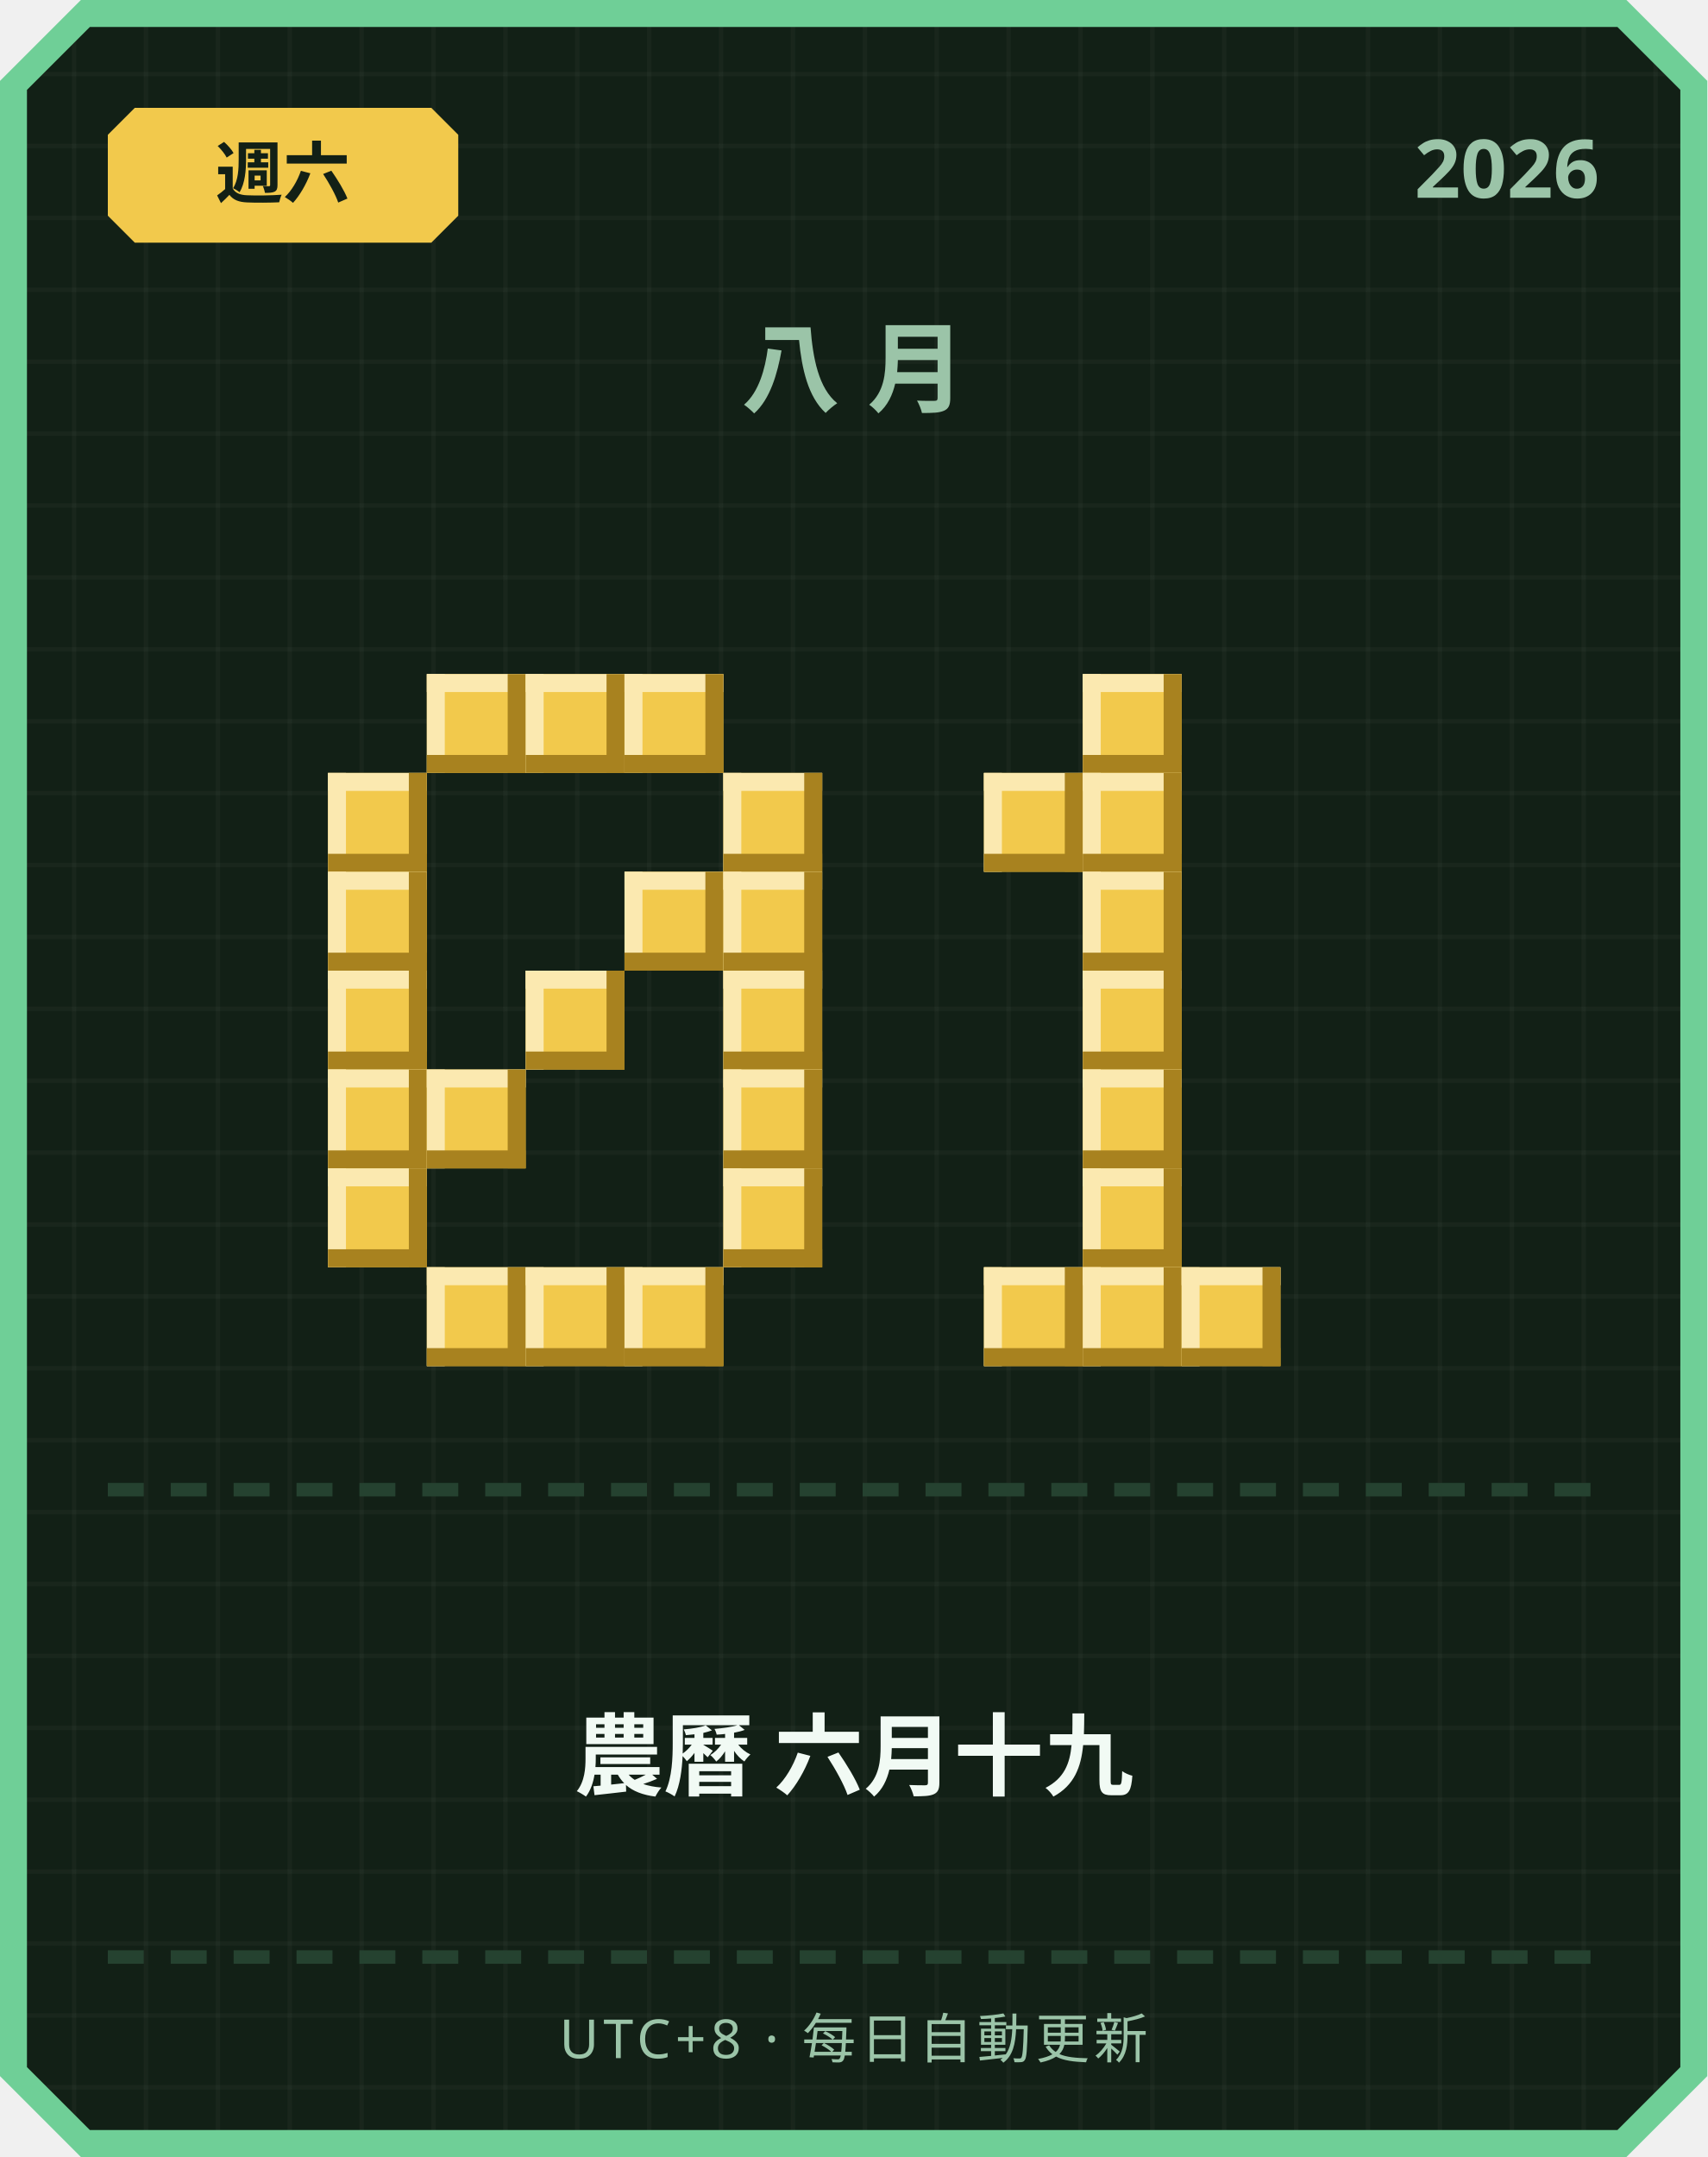
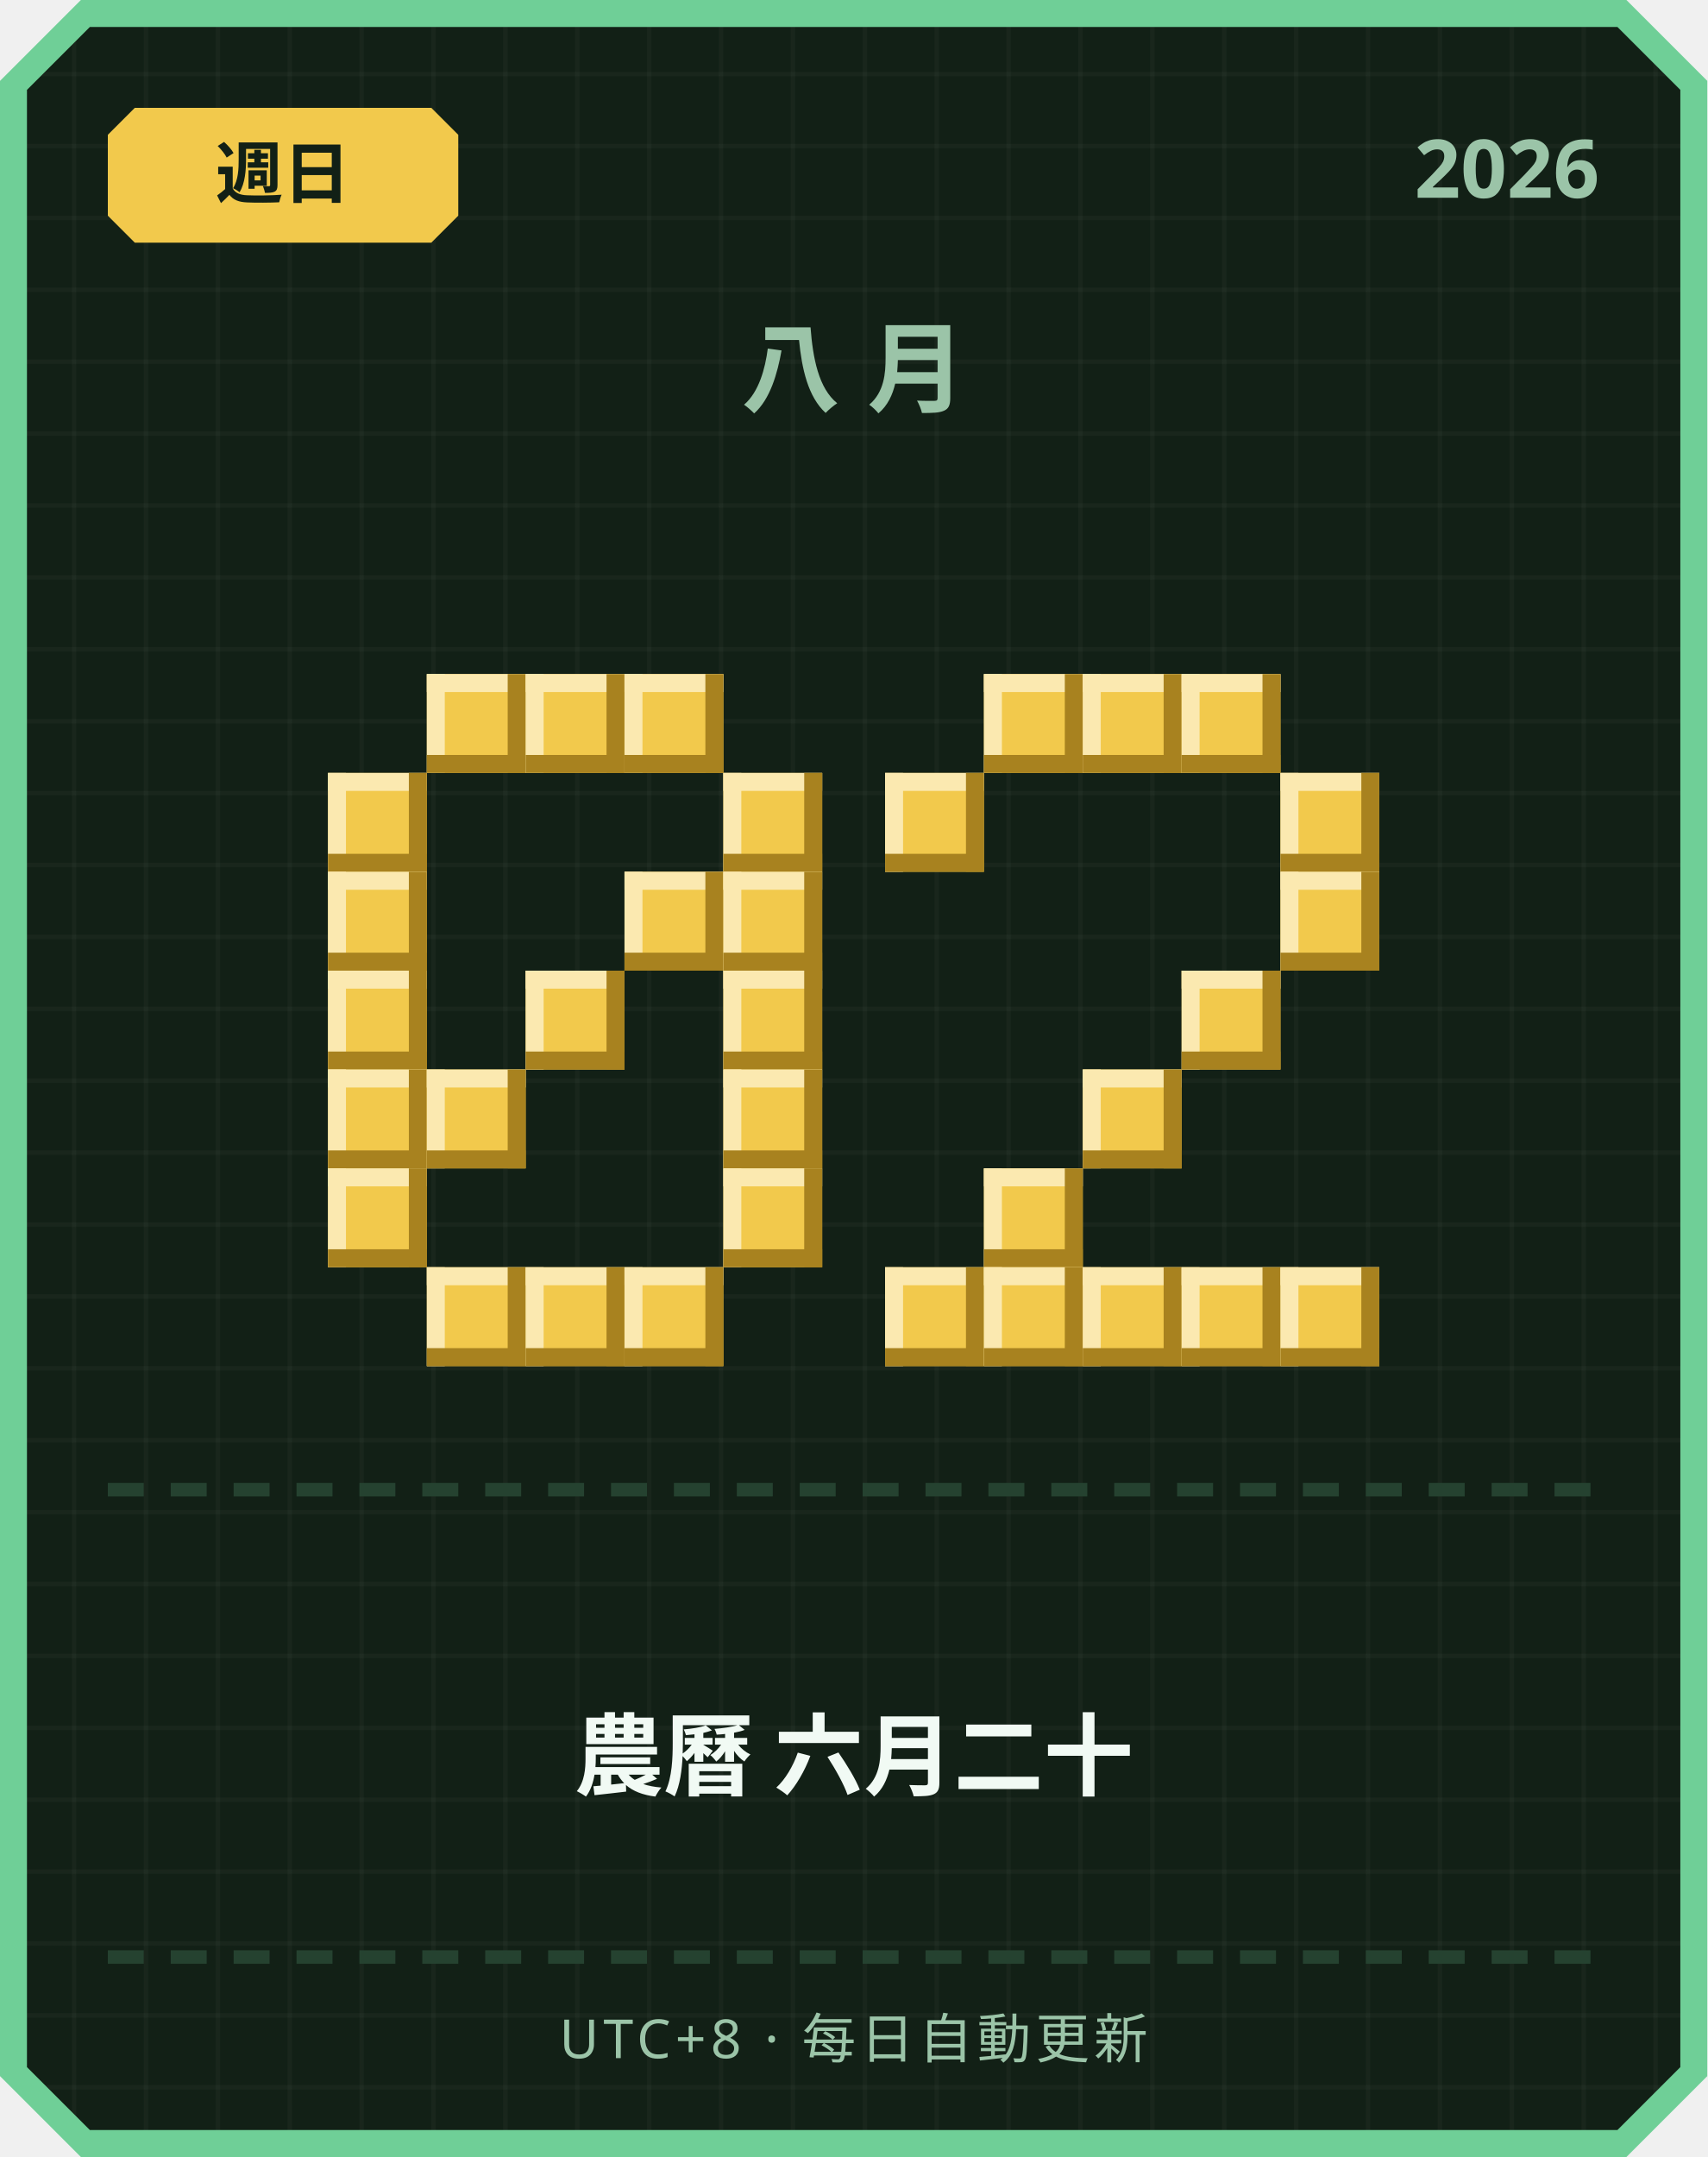
<svg xmlns="http://www.w3.org/2000/svg" width="380" height="480" viewBox="0 0 380 480">
  <defs>
    <pattern id="grid" width="16" height="16" patternUnits="userSpaceOnUse">
      <rect width="16" height="16" fill="#122016" />
      <rect width="1" height="16" fill="#ffffff" opacity="0.03" />
      <rect width="16" height="1" fill="#ffffff" opacity="0.03" />
    </pattern>
  </defs>
  <path d="M 18,0 L 362,0 L 380,18 L 380,462 L 362,480 L 18,480 L 0,462 L 0,18 Z" fill="#6fcf97" />
  <path d="M 20,6 L 360,6 L 374,20 L 374,460 L 360,474 L 20,474 L 6,460 L 6,20 Z" fill="url(#grid)" />
  <path d="M 30,24 L 96,24 L 102,30 L 102,48 L 96,54 L 30,54 L 24,48 L 24,30 Z" fill="#f2c94c" />
-   <text x="63" y="44" text-anchor="middle" font-family="'Segoe UI', sans-serif" font-size="15" font-weight="700" fill="#122016">週六</text>
+   <text x="63" y="44" text-anchor="middle" font-family="'Segoe UI', sans-serif" font-size="15" font-weight="700" fill="#122016">週日</text>
  <text x="356" y="44" text-anchor="end" font-family="'Segoe UI', sans-serif" font-size="18" font-weight="700" fill="#9bc4a8">2026</text>
  <text x="190" y="90" text-anchor="middle" font-family="'Segoe UI', sans-serif" font-size="22" font-weight="700" letter-spacing="6" fill="#9bc4a8">八月</text>
  <rect x="95" y="150" width="22" height="22" fill="#f2c94c" />
  <rect x="95" y="150" width="22" height="4" fill="#fbe9b0" />
  <rect x="95" y="150" width="4" height="22" fill="#fbe9b0" />
  <rect x="95" y="168" width="22" height="4" fill="#a8821f" />
  <rect x="113" y="150" width="4" height="22" fill="#a8821f" />
  <rect x="117" y="150" width="22" height="22" fill="#f2c94c" />
  <rect x="117" y="150" width="22" height="4" fill="#fbe9b0" />
  <rect x="117" y="150" width="4" height="22" fill="#fbe9b0" />
  <rect x="117" y="168" width="22" height="4" fill="#a8821f" />
  <rect x="135" y="150" width="4" height="22" fill="#a8821f" />
  <rect x="139" y="150" width="22" height="22" fill="#f2c94c" />
  <rect x="139" y="150" width="22" height="4" fill="#fbe9b0" />
  <rect x="139" y="150" width="4" height="22" fill="#fbe9b0" />
  <rect x="139" y="168" width="22" height="4" fill="#a8821f" />
  <rect x="157" y="150" width="4" height="22" fill="#a8821f" />
  <rect x="73" y="172" width="22" height="22" fill="#f2c94c" />
  <rect x="73" y="172" width="22" height="4" fill="#fbe9b0" />
  <rect x="73" y="172" width="4" height="22" fill="#fbe9b0" />
  <rect x="73" y="190" width="22" height="4" fill="#a8821f" />
  <rect x="91" y="172" width="4" height="22" fill="#a8821f" />
  <rect x="161" y="172" width="22" height="22" fill="#f2c94c" />
  <rect x="161" y="172" width="22" height="4" fill="#fbe9b0" />
  <rect x="161" y="172" width="4" height="22" fill="#fbe9b0" />
  <rect x="161" y="190" width="22" height="4" fill="#a8821f" />
  <rect x="179" y="172" width="4" height="22" fill="#a8821f" />
  <rect x="73" y="194" width="22" height="22" fill="#f2c94c" />
  <rect x="73" y="194" width="22" height="4" fill="#fbe9b0" />
  <rect x="73" y="194" width="4" height="22" fill="#fbe9b0" />
  <rect x="73" y="212" width="22" height="4" fill="#a8821f" />
  <rect x="91" y="194" width="4" height="22" fill="#a8821f" />
  <rect x="139" y="194" width="22" height="22" fill="#f2c94c" />
  <rect x="139" y="194" width="22" height="4" fill="#fbe9b0" />
  <rect x="139" y="194" width="4" height="22" fill="#fbe9b0" />
  <rect x="139" y="212" width="22" height="4" fill="#a8821f" />
  <rect x="157" y="194" width="4" height="22" fill="#a8821f" />
  <rect x="161" y="194" width="22" height="22" fill="#f2c94c" />
  <rect x="161" y="194" width="22" height="4" fill="#fbe9b0" />
  <rect x="161" y="194" width="4" height="22" fill="#fbe9b0" />
  <rect x="161" y="212" width="22" height="4" fill="#a8821f" />
  <rect x="179" y="194" width="4" height="22" fill="#a8821f" />
  <rect x="73" y="216" width="22" height="22" fill="#f2c94c" />
  <rect x="73" y="216" width="22" height="4" fill="#fbe9b0" />
  <rect x="73" y="216" width="4" height="22" fill="#fbe9b0" />
  <rect x="73" y="234" width="22" height="4" fill="#a8821f" />
  <rect x="91" y="216" width="4" height="22" fill="#a8821f" />
  <rect x="117" y="216" width="22" height="22" fill="#f2c94c" />
  <rect x="117" y="216" width="22" height="4" fill="#fbe9b0" />
  <rect x="117" y="216" width="4" height="22" fill="#fbe9b0" />
  <rect x="117" y="234" width="22" height="4" fill="#a8821f" />
  <rect x="135" y="216" width="4" height="22" fill="#a8821f" />
  <rect x="161" y="216" width="22" height="22" fill="#f2c94c" />
  <rect x="161" y="216" width="22" height="4" fill="#fbe9b0" />
  <rect x="161" y="216" width="4" height="22" fill="#fbe9b0" />
  <rect x="161" y="234" width="22" height="4" fill="#a8821f" />
  <rect x="179" y="216" width="4" height="22" fill="#a8821f" />
  <rect x="73" y="238" width="22" height="22" fill="#f2c94c" />
  <rect x="73" y="238" width="22" height="4" fill="#fbe9b0" />
  <rect x="73" y="238" width="4" height="22" fill="#fbe9b0" />
  <rect x="73" y="256" width="22" height="4" fill="#a8821f" />
  <rect x="91" y="238" width="4" height="22" fill="#a8821f" />
  <rect x="95" y="238" width="22" height="22" fill="#f2c94c" />
  <rect x="95" y="238" width="22" height="4" fill="#fbe9b0" />
  <rect x="95" y="238" width="4" height="22" fill="#fbe9b0" />
  <rect x="95" y="256" width="22" height="4" fill="#a8821f" />
  <rect x="113" y="238" width="4" height="22" fill="#a8821f" />
  <rect x="161" y="238" width="22" height="22" fill="#f2c94c" />
  <rect x="161" y="238" width="22" height="4" fill="#fbe9b0" />
  <rect x="161" y="238" width="4" height="22" fill="#fbe9b0" />
  <rect x="161" y="256" width="22" height="4" fill="#a8821f" />
  <rect x="179" y="238" width="4" height="22" fill="#a8821f" />
  <rect x="73" y="260" width="22" height="22" fill="#f2c94c" />
  <rect x="73" y="260" width="22" height="4" fill="#fbe9b0" />
  <rect x="73" y="260" width="4" height="22" fill="#fbe9b0" />
  <rect x="73" y="278" width="22" height="4" fill="#a8821f" />
  <rect x="91" y="260" width="4" height="22" fill="#a8821f" />
  <rect x="161" y="260" width="22" height="22" fill="#f2c94c" />
  <rect x="161" y="260" width="22" height="4" fill="#fbe9b0" />
  <rect x="161" y="260" width="4" height="22" fill="#fbe9b0" />
  <rect x="161" y="278" width="22" height="4" fill="#a8821f" />
  <rect x="179" y="260" width="4" height="22" fill="#a8821f" />
  <rect x="95" y="282" width="22" height="22" fill="#f2c94c" />
  <rect x="95" y="282" width="22" height="4" fill="#fbe9b0" />
  <rect x="95" y="282" width="4" height="22" fill="#fbe9b0" />
  <rect x="95" y="300" width="22" height="4" fill="#a8821f" />
  <rect x="113" y="282" width="4" height="22" fill="#a8821f" />
  <rect x="117" y="282" width="22" height="22" fill="#f2c94c" />
  <rect x="117" y="282" width="22" height="4" fill="#fbe9b0" />
  <rect x="117" y="282" width="4" height="22" fill="#fbe9b0" />
  <rect x="117" y="300" width="22" height="4" fill="#a8821f" />
  <rect x="135" y="282" width="4" height="22" fill="#a8821f" />
  <rect x="139" y="282" width="22" height="22" fill="#f2c94c" />
  <rect x="139" y="282" width="22" height="4" fill="#fbe9b0" />
  <rect x="139" y="282" width="4" height="22" fill="#fbe9b0" />
  <rect x="139" y="300" width="22" height="4" fill="#a8821f" />
  <rect x="157" y="282" width="4" height="22" fill="#a8821f" />
+   <rect x="219" y="150" width="22" height="22" fill="#f2c94c" />
+   <rect x="219" y="150" width="22" height="4" fill="#fbe9b0" />
+   <rect x="219" y="150" width="4" height="22" fill="#fbe9b0" />
+   <rect x="219" y="168" width="22" height="4" fill="#a8821f" />
+   <rect x="237" y="150" width="4" height="22" fill="#a8821f" />
  <rect x="241" y="150" width="22" height="22" fill="#f2c94c" />
  <rect x="241" y="150" width="22" height="4" fill="#fbe9b0" />
  <rect x="241" y="150" width="4" height="22" fill="#fbe9b0" />
  <rect x="241" y="168" width="22" height="4" fill="#a8821f" />
  <rect x="259" y="150" width="4" height="22" fill="#a8821f" />
-   <rect x="219" y="172" width="22" height="22" fill="#f2c94c" />
-   <rect x="219" y="172" width="22" height="4" fill="#fbe9b0" />
-   <rect x="219" y="172" width="4" height="22" fill="#fbe9b0" />
-   <rect x="219" y="190" width="22" height="4" fill="#a8821f" />
-   <rect x="237" y="172" width="4" height="22" fill="#a8821f" />
-   <rect x="241" y="172" width="22" height="22" fill="#f2c94c" />
-   <rect x="241" y="172" width="22" height="4" fill="#fbe9b0" />
-   <rect x="241" y="172" width="4" height="22" fill="#fbe9b0" />
-   <rect x="241" y="190" width="22" height="4" fill="#a8821f" />
-   <rect x="259" y="172" width="4" height="22" fill="#a8821f" />
-   <rect x="241" y="194" width="22" height="22" fill="#f2c94c" />
-   <rect x="241" y="194" width="22" height="4" fill="#fbe9b0" />
-   <rect x="241" y="194" width="4" height="22" fill="#fbe9b0" />
-   <rect x="241" y="212" width="22" height="4" fill="#a8821f" />
-   <rect x="259" y="194" width="4" height="22" fill="#a8821f" />
-   <rect x="241" y="216" width="22" height="22" fill="#f2c94c" />
-   <rect x="241" y="216" width="22" height="4" fill="#fbe9b0" />
-   <rect x="241" y="216" width="4" height="22" fill="#fbe9b0" />
-   <rect x="241" y="234" width="22" height="4" fill="#a8821f" />
-   <rect x="259" y="216" width="4" height="22" fill="#a8821f" />
+   <rect x="263" y="150" width="22" height="22" fill="#f2c94c" />
+   <rect x="263" y="150" width="22" height="4" fill="#fbe9b0" />
+   <rect x="263" y="150" width="4" height="22" fill="#fbe9b0" />
+   <rect x="263" y="168" width="22" height="4" fill="#a8821f" />
+   <rect x="281" y="150" width="4" height="22" fill="#a8821f" />
+   <rect x="197" y="172" width="22" height="22" fill="#f2c94c" />
+   <rect x="197" y="172" width="22" height="4" fill="#fbe9b0" />
+   <rect x="197" y="172" width="4" height="22" fill="#fbe9b0" />
+   <rect x="197" y="190" width="22" height="4" fill="#a8821f" />
+   <rect x="215" y="172" width="4" height="22" fill="#a8821f" />
+   <rect x="285" y="172" width="22" height="22" fill="#f2c94c" />
+   <rect x="285" y="172" width="22" height="4" fill="#fbe9b0" />
+   <rect x="285" y="172" width="4" height="22" fill="#fbe9b0" />
+   <rect x="285" y="190" width="22" height="4" fill="#a8821f" />
+   <rect x="303" y="172" width="4" height="22" fill="#a8821f" />
+   <rect x="285" y="194" width="22" height="22" fill="#f2c94c" />
+   <rect x="285" y="194" width="22" height="4" fill="#fbe9b0" />
+   <rect x="285" y="194" width="4" height="22" fill="#fbe9b0" />
+   <rect x="285" y="212" width="22" height="4" fill="#a8821f" />
+   <rect x="303" y="194" width="4" height="22" fill="#a8821f" />
+   <rect x="263" y="216" width="22" height="22" fill="#f2c94c" />
+   <rect x="263" y="216" width="22" height="4" fill="#fbe9b0" />
+   <rect x="263" y="216" width="4" height="22" fill="#fbe9b0" />
+   <rect x="263" y="234" width="22" height="4" fill="#a8821f" />
+   <rect x="281" y="216" width="4" height="22" fill="#a8821f" />
  <rect x="241" y="238" width="22" height="22" fill="#f2c94c" />
  <rect x="241" y="238" width="22" height="4" fill="#fbe9b0" />
  <rect x="241" y="238" width="4" height="22" fill="#fbe9b0" />
  <rect x="241" y="256" width="22" height="4" fill="#a8821f" />
  <rect x="259" y="238" width="4" height="22" fill="#a8821f" />
-   <rect x="241" y="260" width="22" height="22" fill="#f2c94c" />
-   <rect x="241" y="260" width="22" height="4" fill="#fbe9b0" />
-   <rect x="241" y="260" width="4" height="22" fill="#fbe9b0" />
-   <rect x="241" y="278" width="22" height="4" fill="#a8821f" />
-   <rect x="259" y="260" width="4" height="22" fill="#a8821f" />
+   <rect x="219" y="260" width="22" height="22" fill="#f2c94c" />
+   <rect x="219" y="260" width="22" height="4" fill="#fbe9b0" />
+   <rect x="219" y="260" width="4" height="22" fill="#fbe9b0" />
+   <rect x="219" y="278" width="22" height="4" fill="#a8821f" />
+   <rect x="237" y="260" width="4" height="22" fill="#a8821f" />
+   <rect x="197" y="282" width="22" height="22" fill="#f2c94c" />
+   <rect x="197" y="282" width="22" height="4" fill="#fbe9b0" />
+   <rect x="197" y="282" width="4" height="22" fill="#fbe9b0" />
+   <rect x="197" y="300" width="22" height="4" fill="#a8821f" />
+   <rect x="215" y="282" width="4" height="22" fill="#a8821f" />
  <rect x="219" y="282" width="22" height="22" fill="#f2c94c" />
  <rect x="219" y="282" width="22" height="4" fill="#fbe9b0" />
  <rect x="219" y="282" width="4" height="22" fill="#fbe9b0" />
  <rect x="219" y="300" width="22" height="4" fill="#a8821f" />
  <rect x="237" y="282" width="4" height="22" fill="#a8821f" />
  <rect x="241" y="282" width="22" height="22" fill="#f2c94c" />
  <rect x="241" y="282" width="22" height="4" fill="#fbe9b0" />
  <rect x="241" y="282" width="4" height="22" fill="#fbe9b0" />
  <rect x="241" y="300" width="22" height="4" fill="#a8821f" />
  <rect x="259" y="282" width="4" height="22" fill="#a8821f" />
  <rect x="263" y="282" width="22" height="22" fill="#f2c94c" />
  <rect x="263" y="282" width="22" height="4" fill="#fbe9b0" />
  <rect x="263" y="282" width="4" height="22" fill="#fbe9b0" />
  <rect x="263" y="300" width="22" height="4" fill="#a8821f" />
  <rect x="281" y="282" width="4" height="22" fill="#a8821f" />
+   <rect x="285" y="282" width="22" height="22" fill="#f2c94c" />
+   <rect x="285" y="282" width="22" height="4" fill="#fbe9b0" />
+   <rect x="285" y="282" width="4" height="22" fill="#fbe9b0" />
+   <rect x="285" y="300" width="22" height="4" fill="#a8821f" />
+   <rect x="303" y="282" width="4" height="22" fill="#a8821f" />
  <rect x="24" y="330" width="8" height="3" fill="#254230" />
  <rect x="38" y="330" width="8" height="3" fill="#254230" />
  <rect x="52" y="330" width="8" height="3" fill="#254230" />
  <rect x="66" y="330" width="8" height="3" fill="#254230" />
  <rect x="80" y="330" width="8" height="3" fill="#254230" />
  <rect x="94" y="330" width="8" height="3" fill="#254230" />
  <rect x="108" y="330" width="8" height="3" fill="#254230" />
  <rect x="122" y="330" width="8" height="3" fill="#254230" />
  <rect x="136" y="330" width="8" height="3" fill="#254230" />
  <rect x="150" y="330" width="8" height="3" fill="#254230" />
  <rect x="164" y="330" width="8" height="3" fill="#254230" />
  <rect x="178" y="330" width="8" height="3" fill="#254230" />
  <rect x="192" y="330" width="8" height="3" fill="#254230" />
  <rect x="206" y="330" width="8" height="3" fill="#254230" />
  <rect x="220" y="330" width="8" height="3" fill="#254230" />
  <rect x="234" y="330" width="8" height="3" fill="#254230" />
  <rect x="248" y="330" width="8" height="3" fill="#254230" />
  <rect x="262" y="330" width="8" height="3" fill="#254230" />
  <rect x="276" y="330" width="8" height="3" fill="#254230" />
  <rect x="290" y="330" width="8" height="3" fill="#254230" />
  <rect x="304" y="330" width="8" height="3" fill="#254230" />
  <rect x="318" y="330" width="8" height="3" fill="#254230" />
  <rect x="332" y="330" width="8" height="3" fill="#254230" />
  <rect x="346" y="330" width="8" height="3" fill="#254230" />
-   <text x="190" y="398" text-anchor="middle" font-family="'Segoe UI', 'Microsoft JhengHei', sans-serif" font-size="20" font-weight="700" fill="#f1faf4">農曆 六月十九</text>
+   <text x="190" y="398" text-anchor="middle" font-family="'Segoe UI', 'Microsoft JhengHei', sans-serif" font-size="20" font-weight="700" fill="#f1faf4">農曆 六月二十</text>
  <rect x="24" y="434" width="8" height="3" fill="#254230" />
  <rect x="38" y="434" width="8" height="3" fill="#254230" />
  <rect x="52" y="434" width="8" height="3" fill="#254230" />
  <rect x="66" y="434" width="8" height="3" fill="#254230" />
  <rect x="80" y="434" width="8" height="3" fill="#254230" />
  <rect x="94" y="434" width="8" height="3" fill="#254230" />
  <rect x="108" y="434" width="8" height="3" fill="#254230" />
  <rect x="122" y="434" width="8" height="3" fill="#254230" />
  <rect x="136" y="434" width="8" height="3" fill="#254230" />
  <rect x="150" y="434" width="8" height="3" fill="#254230" />
  <rect x="164" y="434" width="8" height="3" fill="#254230" />
  <rect x="178" y="434" width="8" height="3" fill="#254230" />
  <rect x="192" y="434" width="8" height="3" fill="#254230" />
  <rect x="206" y="434" width="8" height="3" fill="#254230" />
  <rect x="220" y="434" width="8" height="3" fill="#254230" />
  <rect x="234" y="434" width="8" height="3" fill="#254230" />
  <rect x="248" y="434" width="8" height="3" fill="#254230" />
  <rect x="262" y="434" width="8" height="3" fill="#254230" />
  <rect x="276" y="434" width="8" height="3" fill="#254230" />
  <rect x="290" y="434" width="8" height="3" fill="#254230" />
  <rect x="304" y="434" width="8" height="3" fill="#254230" />
  <rect x="318" y="434" width="8" height="3" fill="#254230" />
  <rect x="332" y="434" width="8" height="3" fill="#254230" />
  <rect x="346" y="434" width="8" height="3" fill="#254230" />
  <text x="190" y="458" text-anchor="middle" font-family="'Segoe UI', sans-serif" font-size="12" letter-spacing="1" fill="#9bc4a8">UTC+8 · 每日自動更新</text>
</svg>
